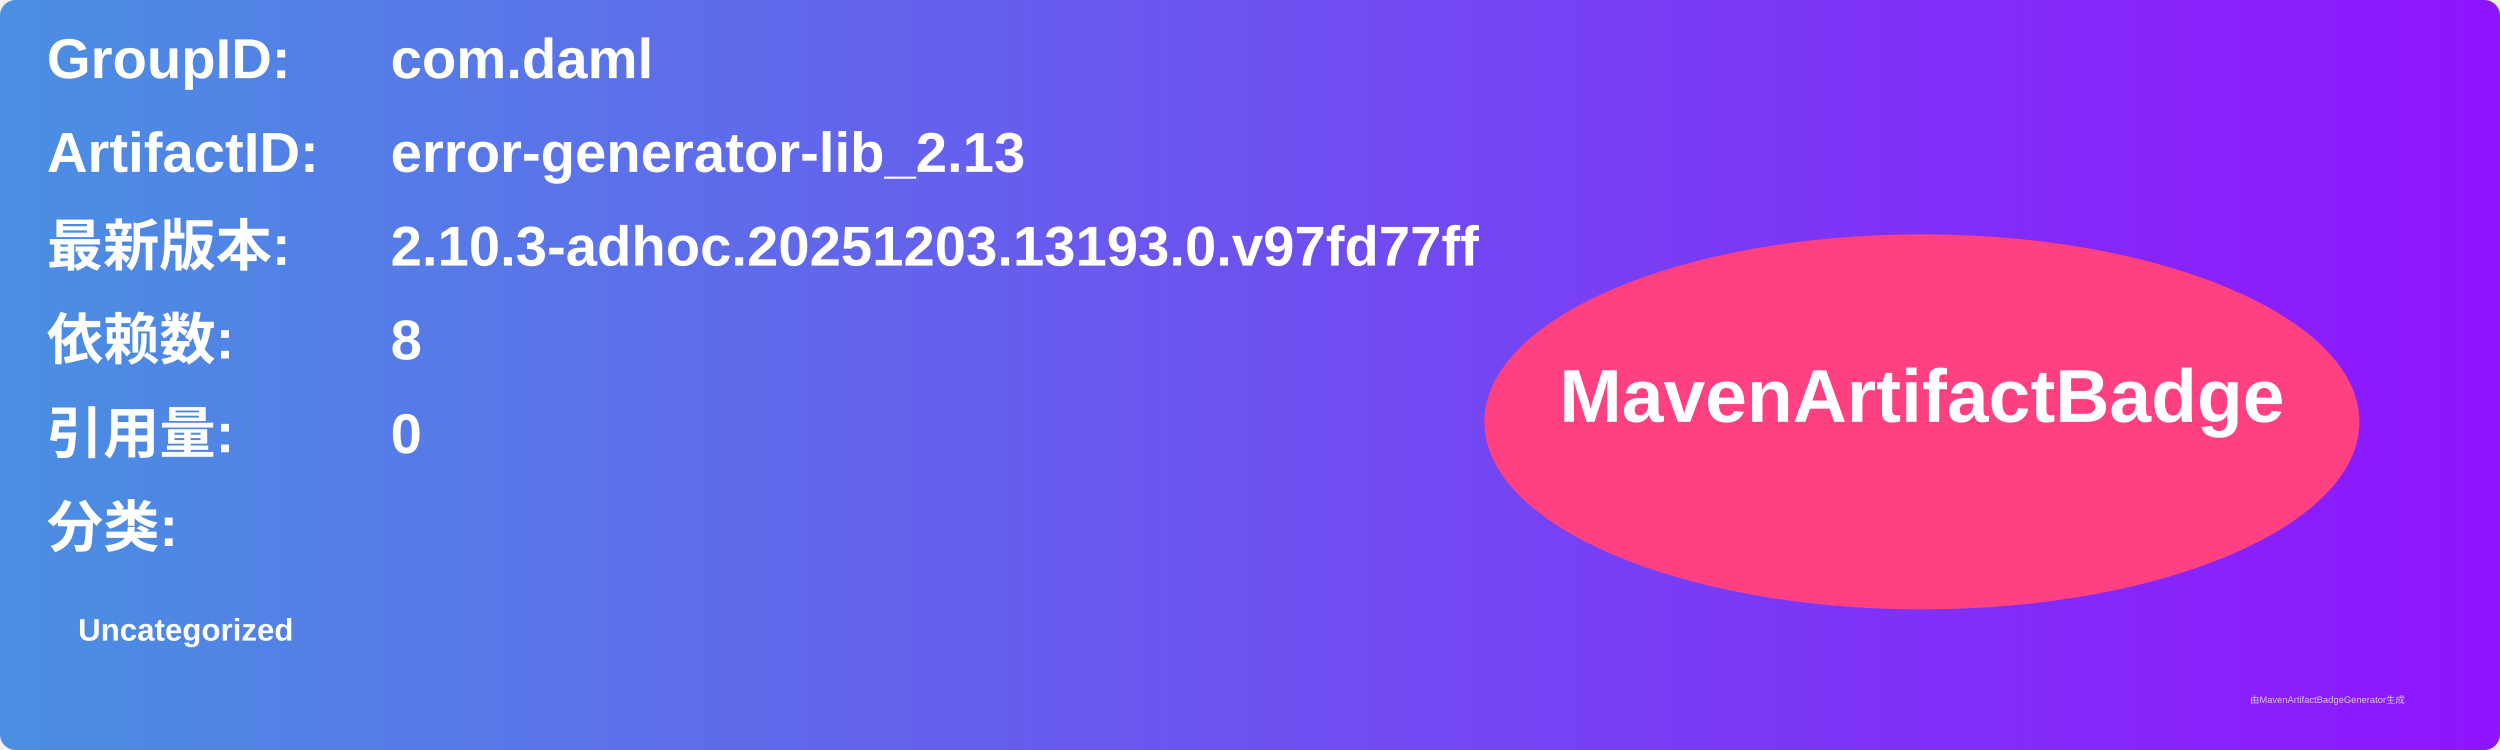
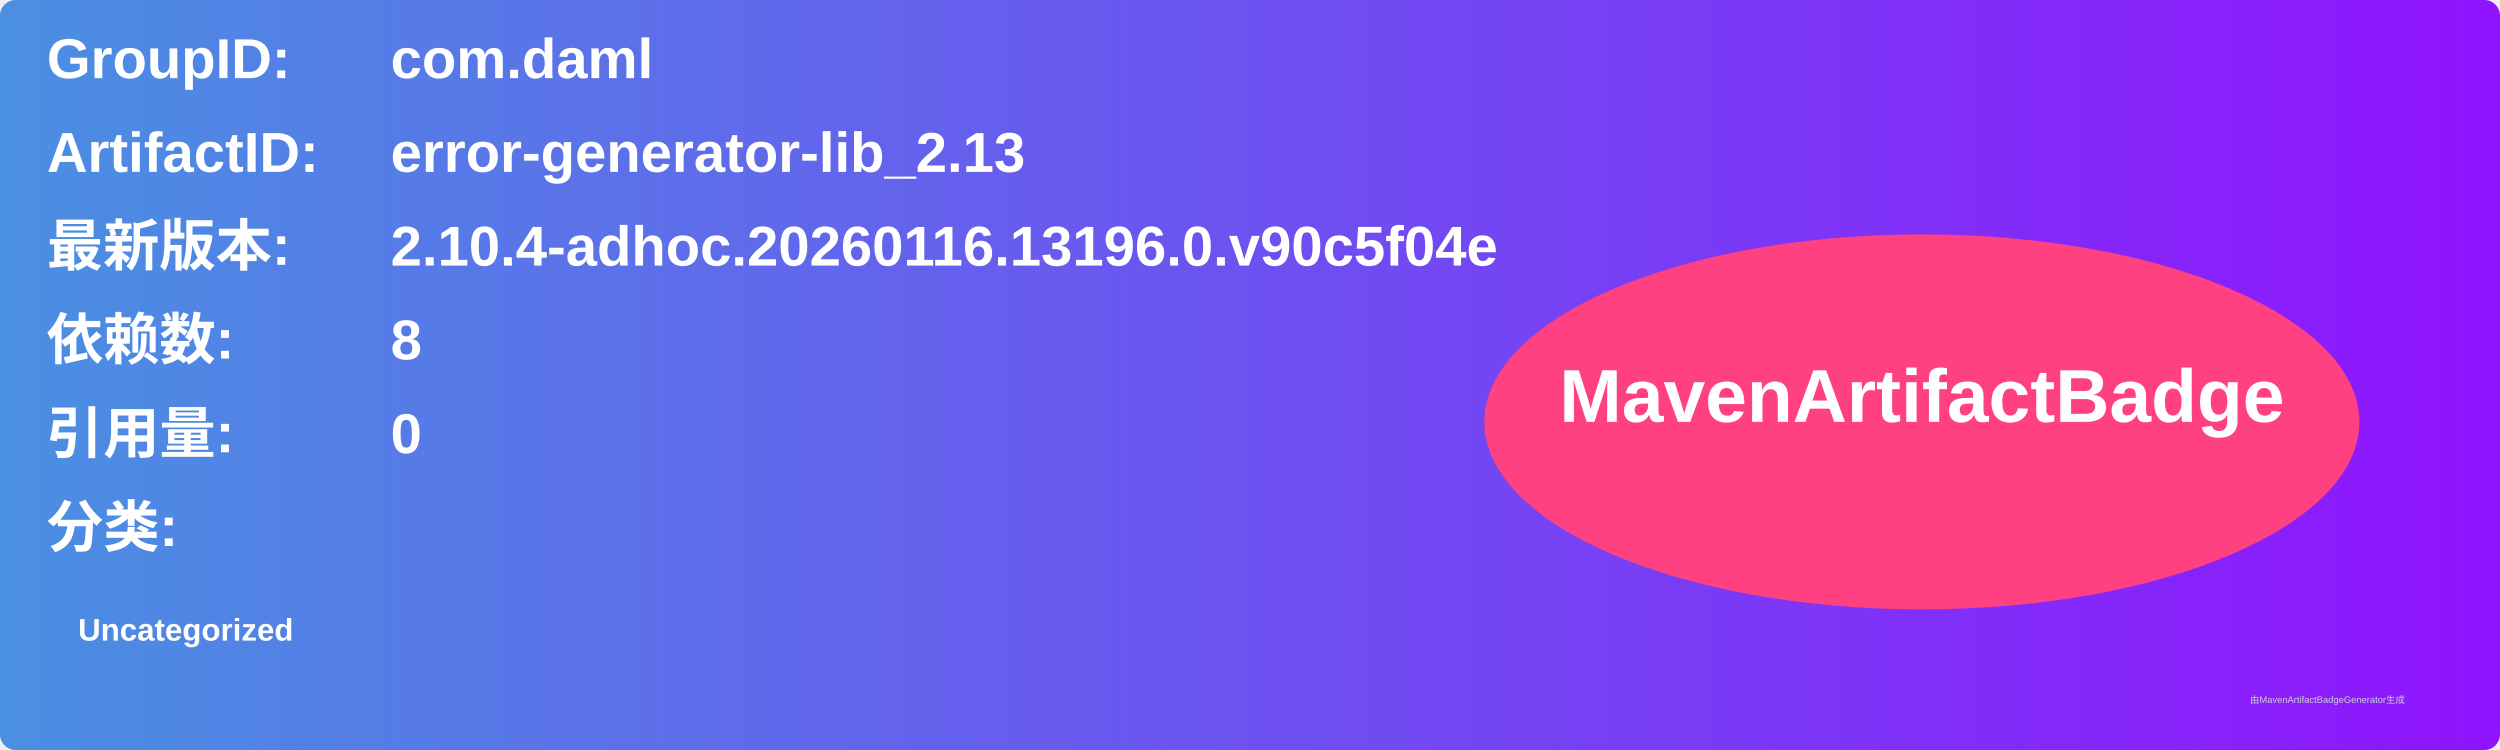
<svg xmlns="http://www.w3.org/2000/svg" width="800" height="240" viewBox="0 0 800 240">
  <linearGradient id="grad" x1="0%" y1="0%" x2="100%" y2="0%">
    <stop offset="0%" stop-color="#4a90e2" />
    <stop offset="100%" stop-color="#9013fe" />
  </linearGradient>
  <rect width="100%" height="100%" rx="5" ry="5" fill="url(#grad)" />
  <g transform="translate(15, 15)">
    <text x="0" y="10" font-family="Arial" font-size="18" fill="white" font-weight="bold" width="260">GroupID:</text>
    <text x="110" y="10" font-family="Arial" font-size="18" fill="white" font-weight="bold" width="460">com.daml</text>
    <text x="0" y="40" font-family="Arial" font-size="18" fill="white" font-weight="bold" width="260">ArtifactID:</text>
    <text x="110" y="40" font-family="Arial" font-size="18" fill="white" font-weight="bold" width="460">error-generator-lib_2.13</text>
    <text x="0" y="70" font-family="Arial" font-size="18" fill="white" font-weight="bold">最新版本:</text>
    <text x="110" y="70" font-family="Arial" font-size="18" fill="white" font-weight="bold">
-       <tspan font-weight="bold">2.10.3-adhoc.20251203.13193.0.v97fd77ff</tspan>
+       <tspan font-weight="bold">2.10.4-adhoc.20260116.13196.0.v90c5f04e</tspan>
    </text>
    <text x="0" y="100" font-family="Arial" font-size="18" fill="white" font-weight="bold">依赖数: </text>
    <text x="110" y="100" font-family="Arial" font-size="18" fill="white">
      <tspan font-weight="bold">8</tspan>
    </text>
    <text x="0" y="130" font-family="Arial" font-size="18" fill="white" font-weight="bold">引用量: </text>
    <text x="110" y="130" font-family="Arial" font-size="18" fill="white">
      <tspan font-weight="bold">0</tspan>
    </text>
    <text x="0" y="160" font-family="Arial" font-size="18" fill="white" font-weight="bold">分类:</text>
    <text x="10" y="190" font-family="Arial" font-size="10" fill="white">
      <tspan font-weight="bold">Uncategorized</tspan>
    </text>
    <ellipse cx="600" cy="120" rx="140" ry="60" fill="#ff4081" />
    <text x="600" y="120" text-anchor="middle" font-family="Arial" font-size="24" fill="white" font-weight="bold">MavenArtifactBadge</text>
  </g>
  <text x="720" y="225" font-family="Arial" font-size="3" fill="#d0d0d0">由MavenArtifactBadgeGenerator生成</text>
</svg>
